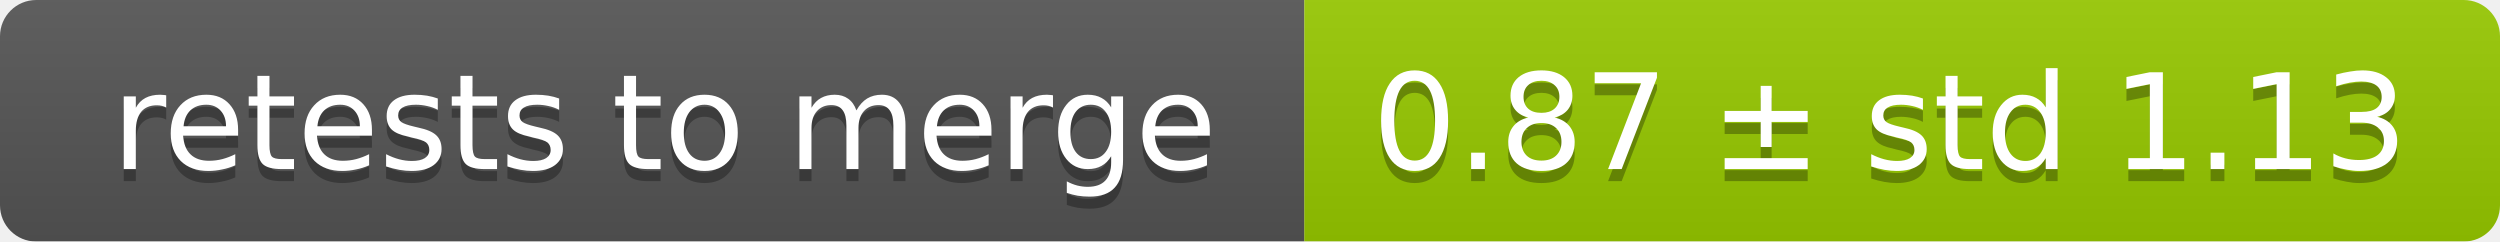
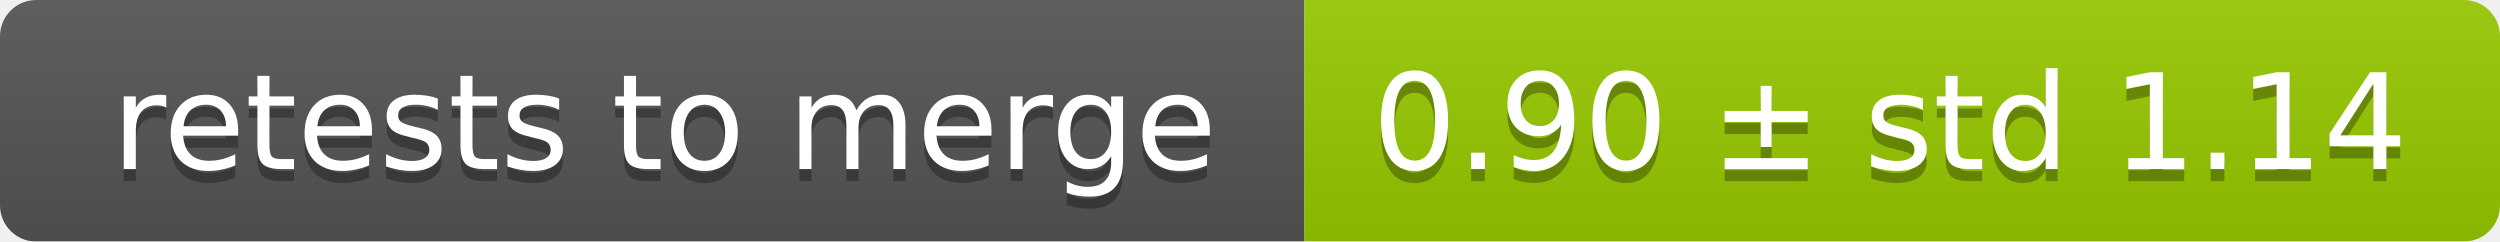
<svg xmlns="http://www.w3.org/2000/svg" width="207" height="20">
  <linearGradient id="smooth" x2="0" y2="100%">
    <stop offset="0" stop-color="#bbb" stop-opacity=".1" />
    <stop offset="1" stop-opacity=".1" />
  </linearGradient>
  <mask id="round">
    <rect width="207" height="20" rx="3" fill="#fff" />
  </mask>
  <g mask="url(#round)">
    <rect width="108" height="20" fill="#555" />
    <rect x="108" width="99" height="20" fill="#97ca00" />
    <rect width="207" height="20" fill="url(#smooth)" />
  </g>
  <g fill="#fff" text-anchor="middle" font-family="DejaVu Sans,Verdana,Geneva,sans-serif" font-size="11">
    <text x="55" y="15" fill="#010101" fill-opacity=".3">retests to merge</text>
    <text x="55" y="14">retests to merge</text>
-     <text x="156.5" y="15" fill="#010101" fill-opacity=".3">0.87 ± std 1.13</text>
-     <text x="156.5" y="14">0.87 ± std 1.13</text>
+     <text x="156.5" y="15" fill="#010101" fill-opacity=".3">0.90 ± std 1.14</text>
+     <text x="156.5" y="14">0.90 ± std 1.14</text>
  </g>
</svg>
